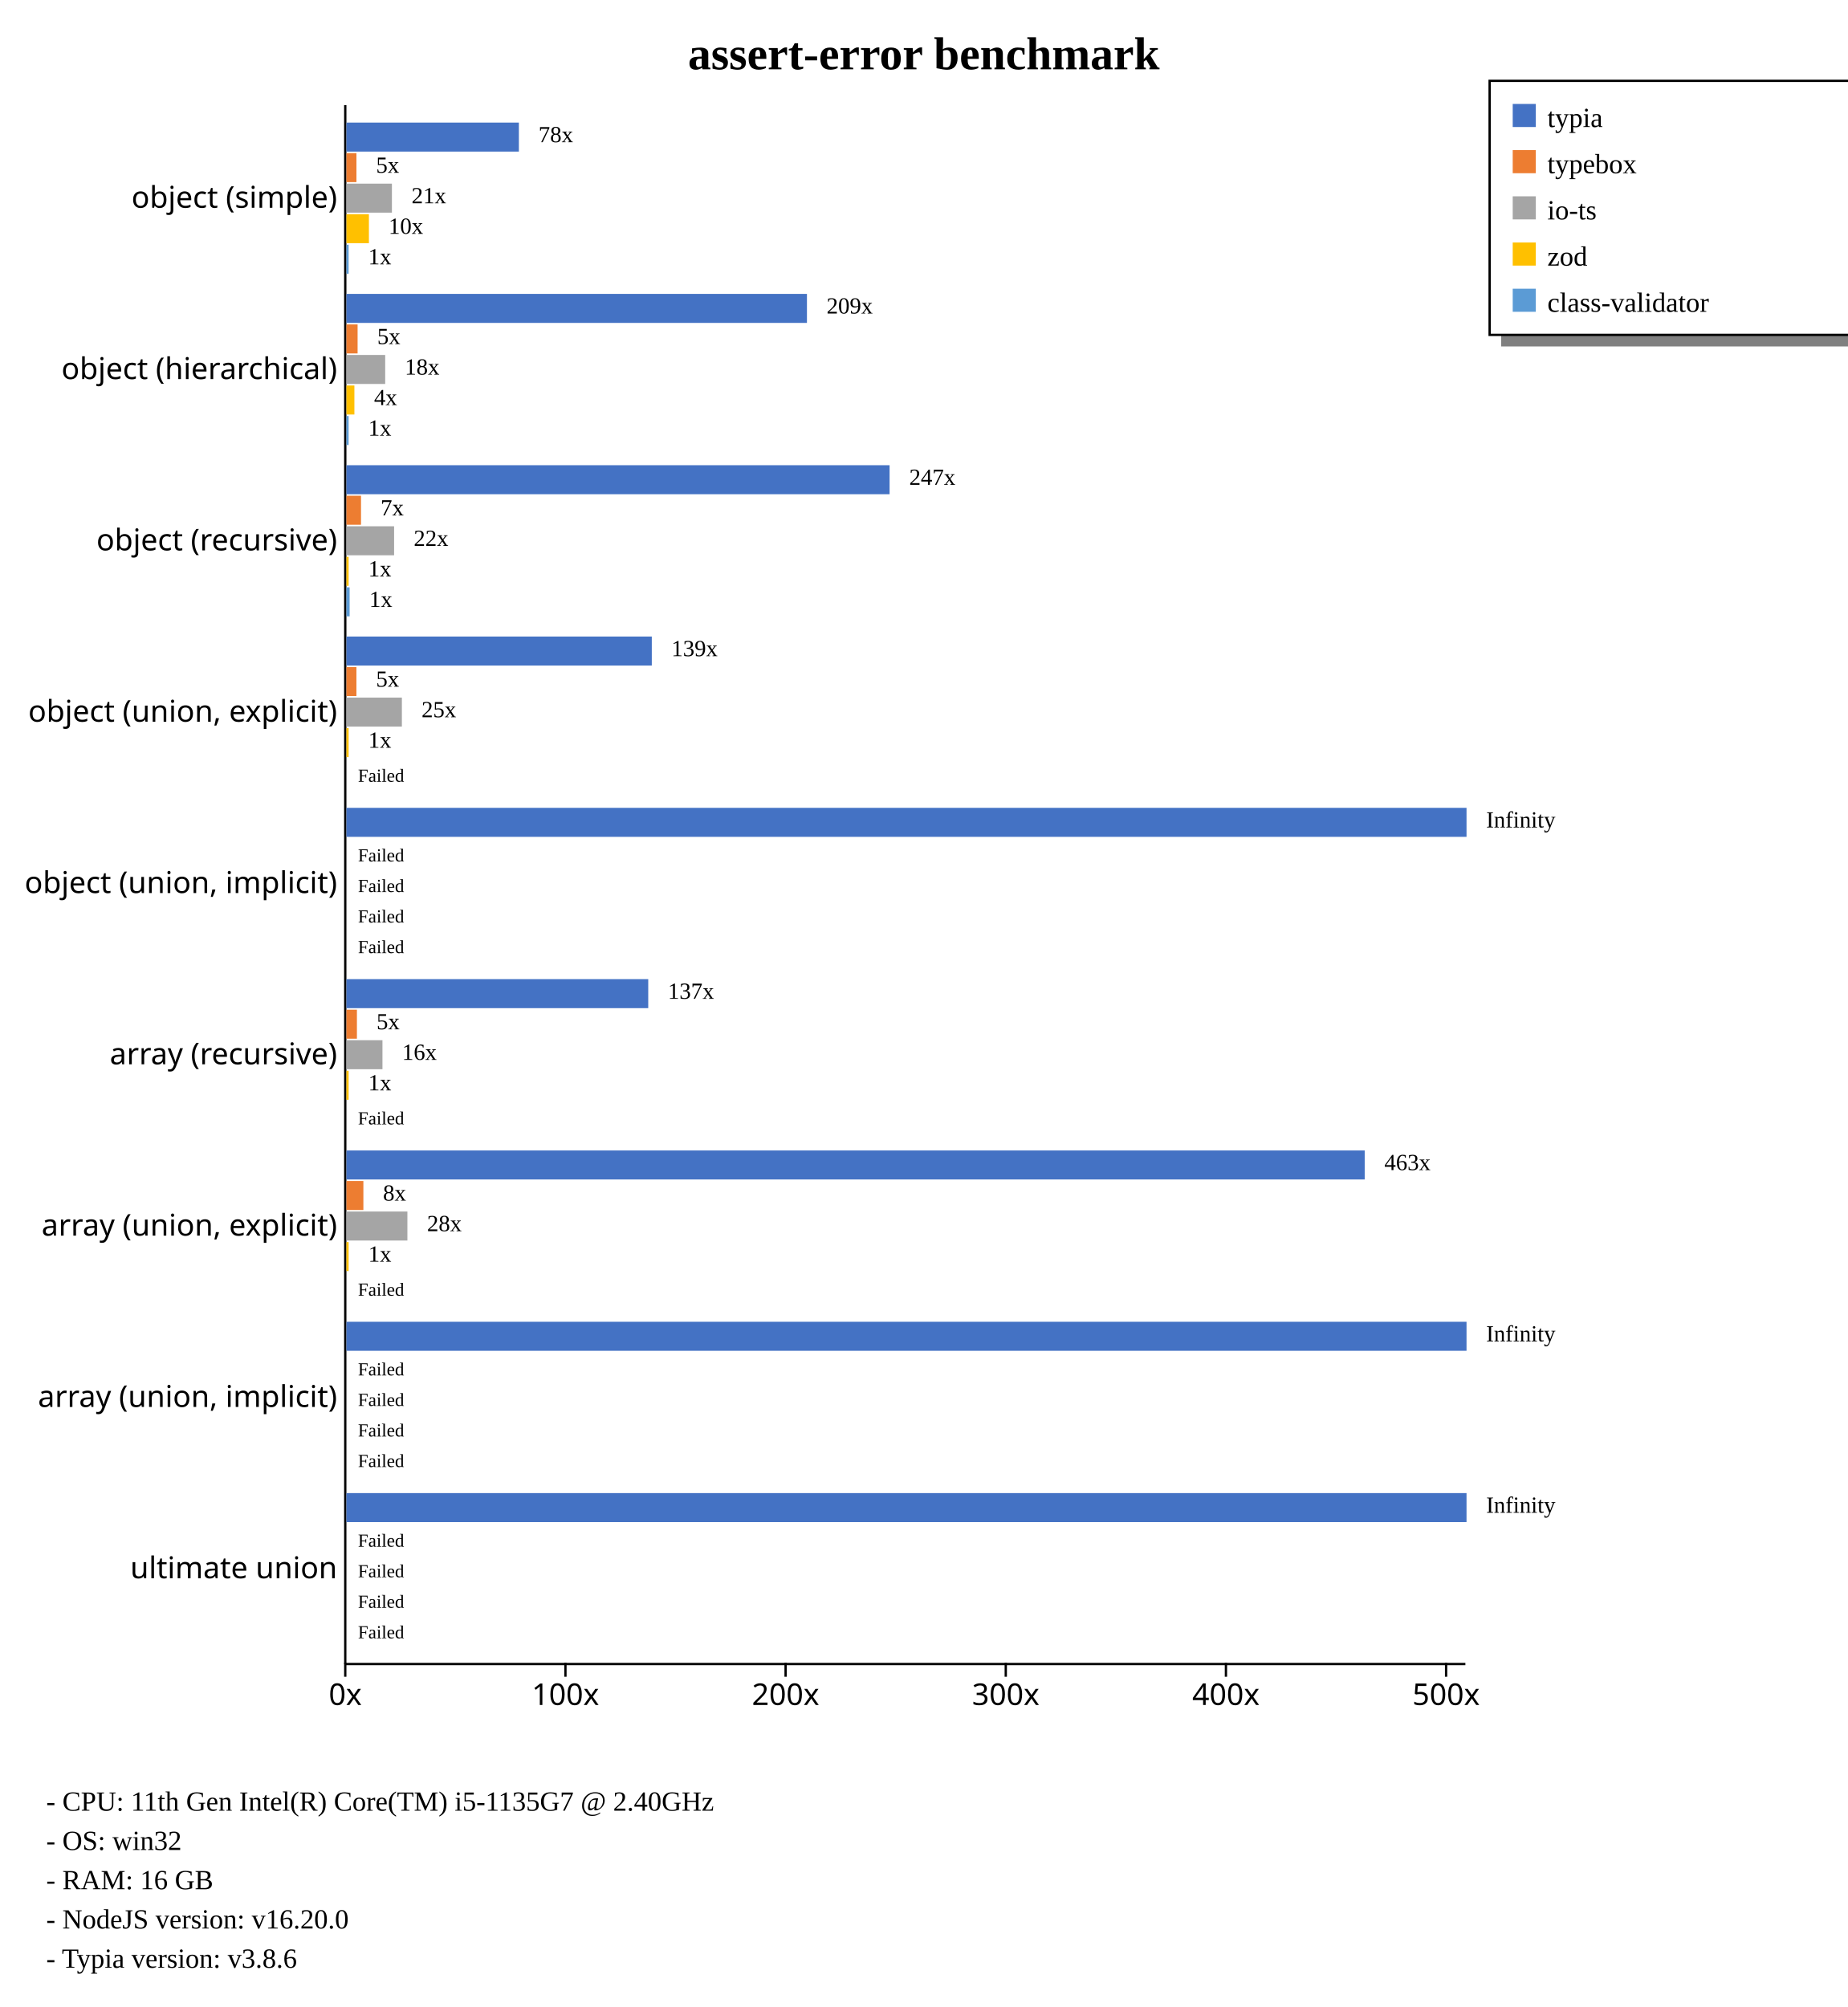
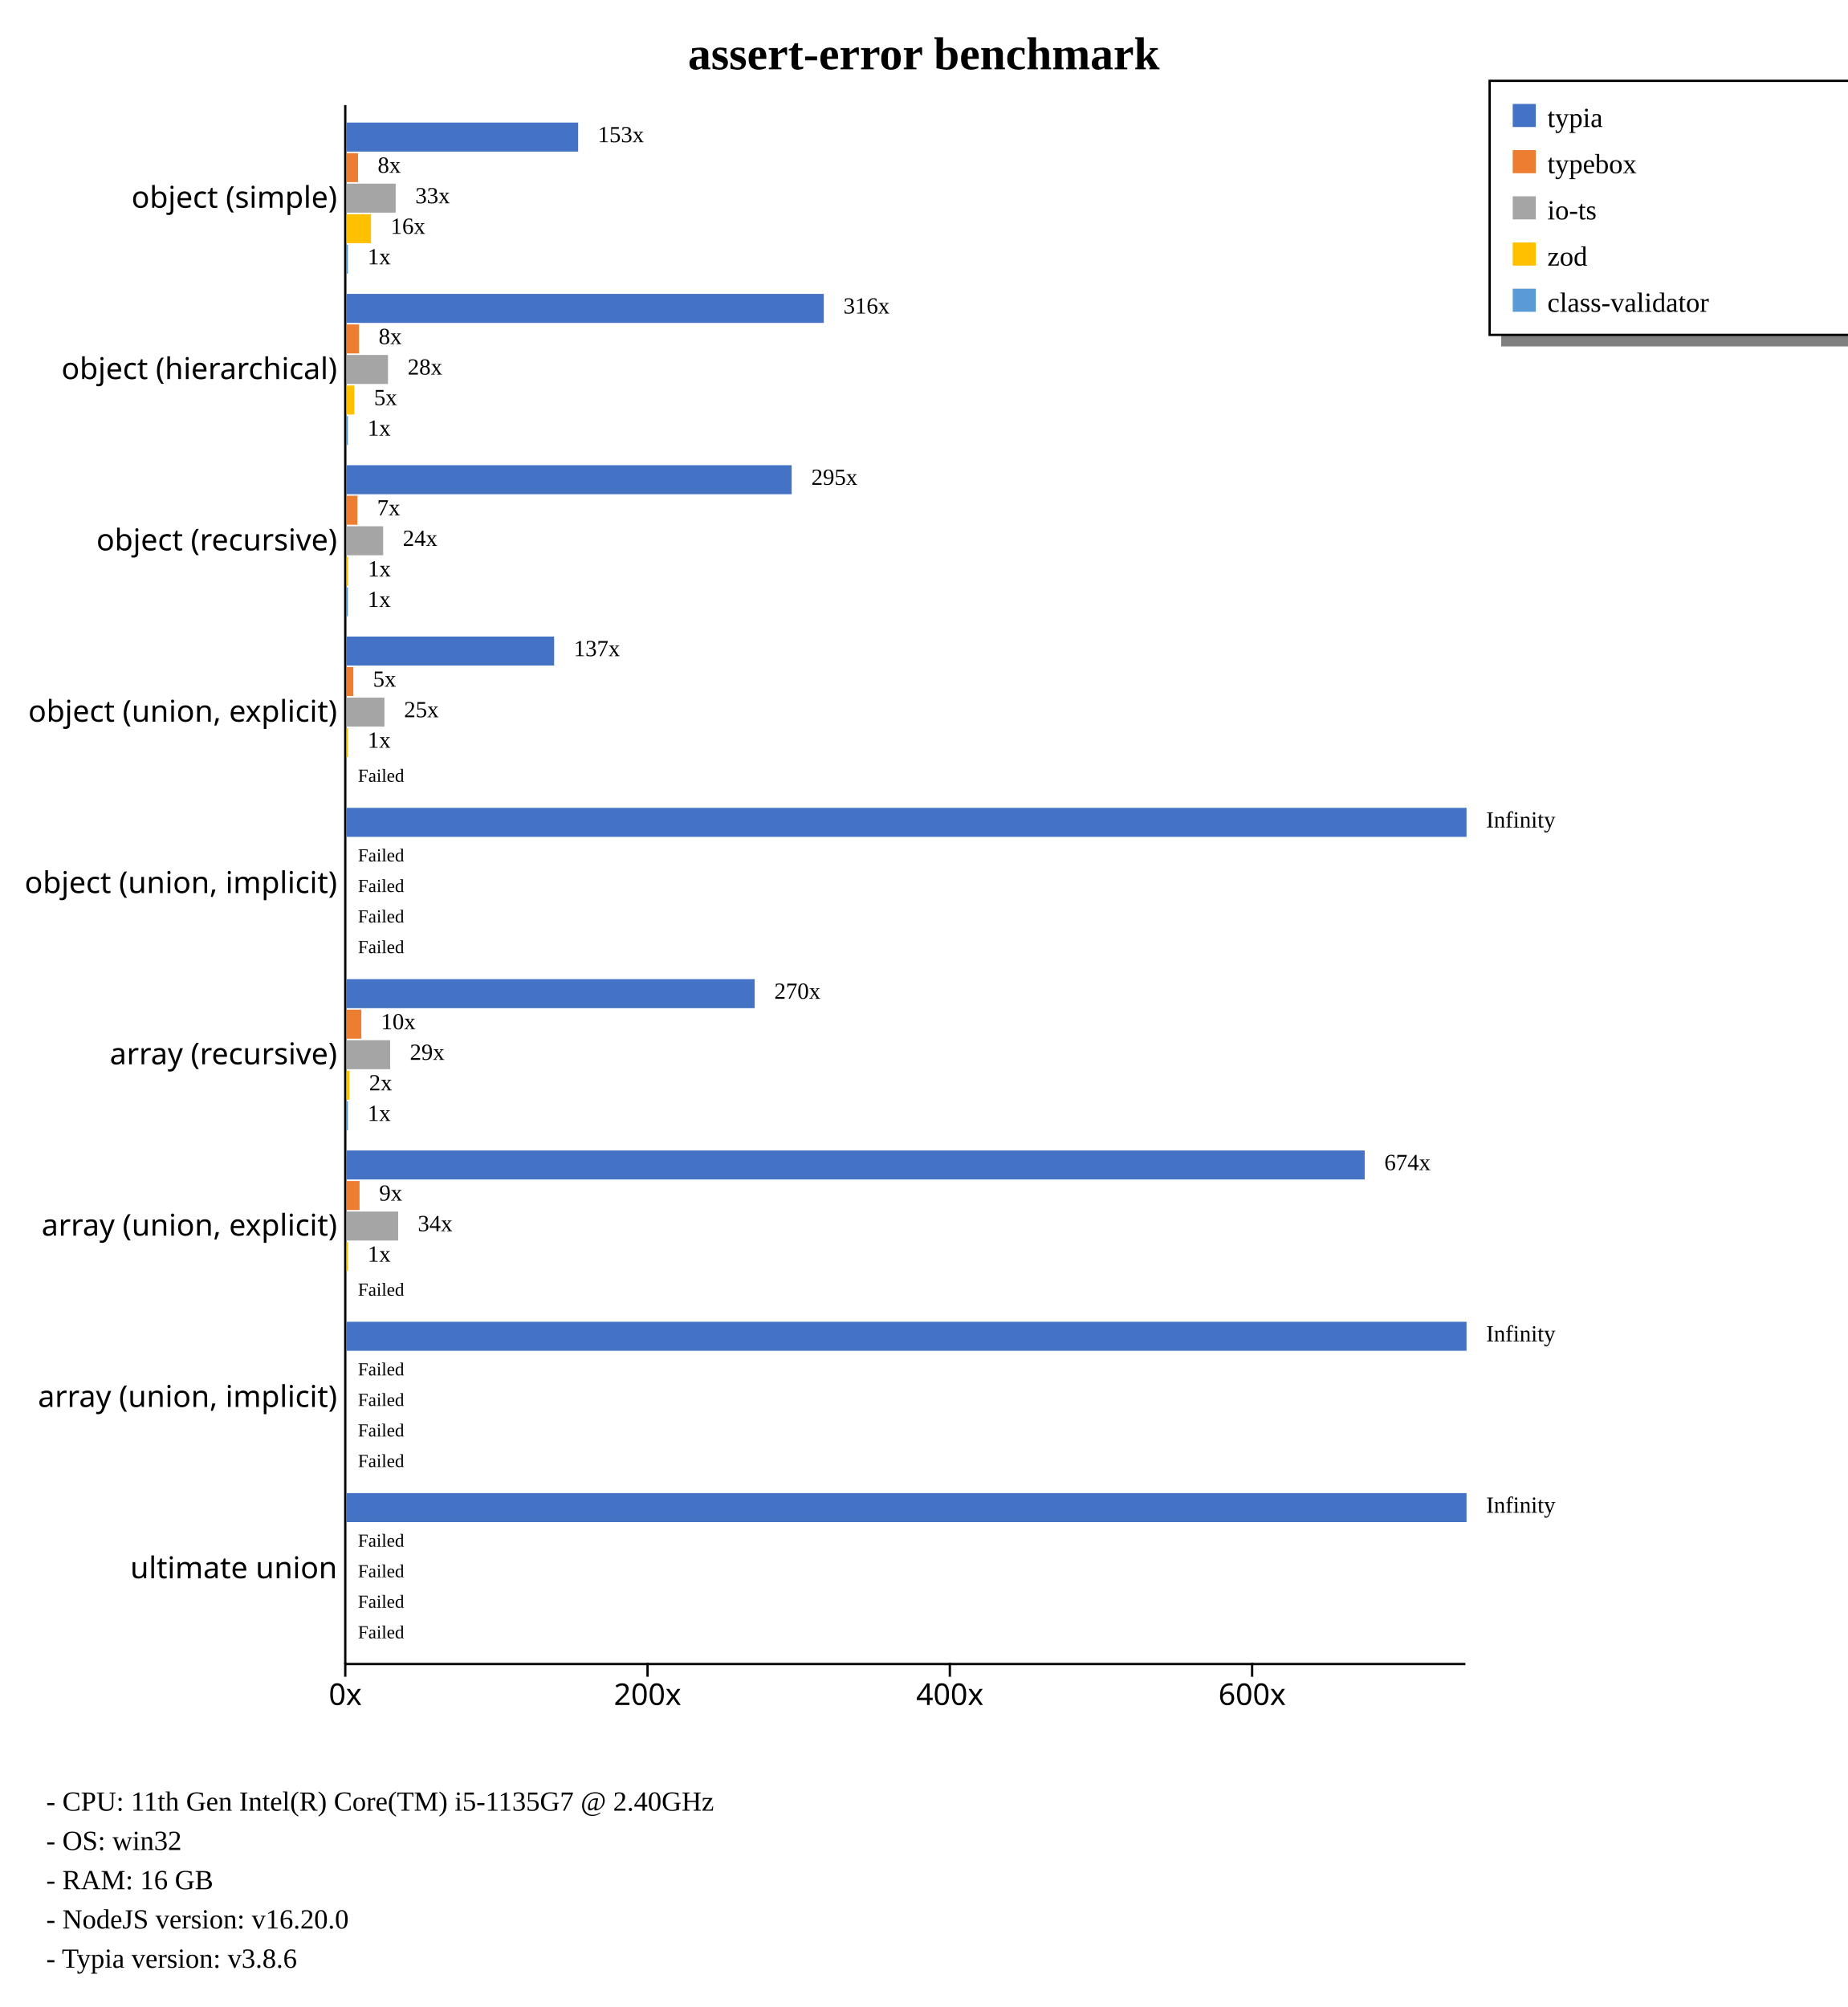
<svg xmlns="http://www.w3.org/2000/svg" width="800" height="869" style="background-color: white;">
  <g class="y axis" transform="translate(149,45)" fill="none" font-size="10" font-family="sans-serif" text-anchor="end" style="font-size: 13px;">
    <path class="domain" stroke="currentColor" d="M0.5,0.5V675.5" />
    <g class="tick" opacity="1" transform="translate(0,40.7967)" style="font-size: 13px;">
      <line stroke="currentColor" x2="0" />
      <text fill="currentColor" x="-3" dy="0.32em">object (simple)    </text>
    </g>
    <g class="tick" opacity="1" transform="translate(0,114.9725)" style="font-size: 13px;">
      <line stroke="currentColor" x2="0" />
      <text fill="currentColor" x="-3" dy="0.32em">object (hierarchical)    </text>
    </g>
    <g class="tick" opacity="1" transform="translate(0,189.1484)" style="font-size: 13px;">
      <line stroke="currentColor" x2="0" />
      <text fill="currentColor" x="-3" dy="0.32em">object (recursive)    </text>
    </g>
    <g class="tick" opacity="1" transform="translate(0,263.3242)" style="font-size: 13px;">
      <line stroke="currentColor" x2="0" />
      <text fill="currentColor" x="-3" dy="0.32em">object (union, explicit)    </text>
    </g>
    <g class="tick" opacity="1" transform="translate(0,337.5)" style="font-size: 13px;">
      <line stroke="currentColor" x2="0" />
      <text fill="currentColor" x="-3" dy="0.32em">object (union, implicit)    </text>
    </g>
    <g class="tick" opacity="1" transform="translate(0,411.6758)" style="font-size: 13px;">
      <line stroke="currentColor" x2="0" />
      <text fill="currentColor" x="-3" dy="0.32em">array (recursive)    </text>
    </g>
    <g class="tick" opacity="1" transform="translate(0,485.8516)" style="font-size: 13px;">
      <line stroke="currentColor" x2="0" />
      <text fill="currentColor" x="-3" dy="0.32em">array (union, explicit)    </text>
    </g>
    <g class="tick" opacity="1" transform="translate(0,560.0275)" style="font-size: 13px;">
      <line stroke="currentColor" x2="0" />
      <text fill="currentColor" x="-3" dy="0.32em">array (union, implicit)    </text>
    </g>
    <g class="tick" opacity="1" transform="translate(0,634.2033)" style="font-size: 13px;">
      <line stroke="currentColor" x2="0" />
      <text fill="currentColor" x="-3" dy="0.32em">ultimate union    </text>
    </g>
  </g>
  <g class="x axis" transform="translate(149,720)" fill="none" font-size="10" font-family="sans-serif" text-anchor="middle" style="font-size: 13px;">
    <path class="domain" stroke="currentColor" d="M0.5,0.5H485.5" />
    <g class="tick" opacity="1" transform="translate(0.5,0)" style="font-size: 13px;">
      <line stroke="currentColor" y2="6" />
      <text fill="currentColor" y="9" dy="0.71em">0x</text>
    </g>
-     <g class="tick" opacity="1" transform="translate(95.83039,0)" style="font-size: 13px;">
-       <line stroke="currentColor" y2="6" />
-       <text fill="currentColor" y="9" dy="0.71em">100x</text>
-     </g>
-     <g class="tick" opacity="1" transform="translate(191.1608,0)" style="font-size: 13px;">
+     <g class="tick" opacity="1" transform="translate(131.3873,0)" style="font-size: 13px;">
      <line stroke="currentColor" y2="6" />
      <text fill="currentColor" y="9" dy="0.71em">200x</text>
    </g>
-     <g class="tick" opacity="1" transform="translate(286.4912,0)" style="font-size: 13px;">
-       <line stroke="currentColor" y2="6" />
-       <text fill="currentColor" y="9" dy="0.71em">300x</text>
-     </g>
-     <g class="tick" opacity="1" transform="translate(381.8216,0)" style="font-size: 13px;">
+     <g class="tick" opacity="1" transform="translate(262.2746,0)" style="font-size: 13px;">
      <line stroke="currentColor" y2="6" />
      <text fill="currentColor" y="9" dy="0.71em">400x</text>
    </g>
-     <g class="tick" opacity="1" transform="translate(477.152,0)" style="font-size: 13px;">
-       <line stroke="currentColor" y2="6" />
-       <text fill="currentColor" y="9" dy="0.71em">500x</text>
+     <g class="tick" opacity="1" transform="translate(393.162,0)" style="font-size: 13px;">
+       <line stroke="currentColor" y2="6" />
+       <text fill="currentColor" y="9" dy="0.71em">600x</text>
    </g>
  </g>
  <text transform="translate(400, 30)" style="text-anchor: middle; font-size: 20px; font-weight: bold;">assert-error benchmark</text>
  <rect x="650" y="145" width="230" height="5" fill="gray" />
  <rect x="645" y="35" width="230" height="110" fill="none" stroke="black" />
  <rect x="655" y="45" width="10" height="10" style="fill: #4472c4;" />
  <text x="670" y="55" style="font-size: 12px;">typia</text>
  <rect x="655" y="65" width="10" height="10" style="fill: #ed7d31;" />
  <text x="670" y="75" style="font-size: 12px;">typebox</text>
  <rect x="655" y="85" width="10" height="10" style="fill: #a5a5a5;" />
  <text x="670" y="95" style="font-size: 12px;">io-ts</text>
  <rect x="655" y="105" width="10" height="10" style="fill: #ffc000;" />
  <text x="670" y="115" style="font-size: 12px;">zod</text>
  <rect x="655" y="125" width="10" height="10" style="fill: #5b9bd5;" />
  <text x="670" y="135" style="font-size: 12px;">class-validator</text>
  <text x="20" y="784" style="font-size: 12px;">  - CPU: 11th Gen Intel(R) Core(TM) i5-1135G7 @ 2.40GHz</text>
  <text x="20" y="801" style="font-size: 12px;">  - OS: win32</text>
  <text x="20" y="818" style="font-size: 12px;">  - RAM: 16 GB</text>
  <text x="20" y="835" style="font-size: 12px;">  - NodeJS version: v16.20.0</text>
  <text x="20" y="852" style="font-size: 12px;">  - Typia version: v3.8.6</text>
  <g style="font-size: 13px;">
    <g style="font-size: 13px;">
-       <rect x="150" y="53.079" width="74.671" height="12.558" fill="#4472c4" />
-       <rect x="150" y="66.298" width="4.339" height="12.558" fill="#ed7d31" />
-       <rect x="150" y="79.517" width="19.694" height="12.558" fill="#a5a5a5" />
-       <rect x="150" y="92.737" width="9.739" height="12.558" fill="#ffc000" />
-       <rect x="150" y="105.956" width="0.953" height="12.558" fill="#5b9bd5" />
-       <text class="label" x="233.171" y="61.579" font-size="10px">78x</text>
-       <text class="label" x="162.839" y="74.798" font-size="10px">5x</text>
-       <text class="label" x="178.194" y="88.017" font-size="10px">21x</text>
-       <text class="label" x="168.239" y="101.237" font-size="10px">10x</text>
-       <text class="label" x="159.453" y="114.456" font-size="10px">1x</text>
-       <text class="label" x="229.671" y="63.079" font-size="8px" />
-       <text class="label" x="159.339" y="76.298" font-size="8px" />
-       <text class="label" x="174.694" y="89.517" font-size="8px" />
-       <text class="label" x="164.739" y="102.737" font-size="8px" />
-       <text class="label" x="155.953" y="115.956" font-size="8px" />
-     </g>
-     <g style="font-size: 13px;">
-       <rect x="150" y="127.254" width="199.403" height="12.558" fill="#4472c4" />
-       <rect x="150" y="140.474" width="4.838" height="12.558" fill="#ed7d31" />
-       <rect x="150" y="153.693" width="16.781" height="12.558" fill="#a5a5a5" />
-       <rect x="150" y="166.913" width="3.451" height="12.558" fill="#ffc000" />
-       <rect x="150" y="180.132" width="0.953" height="12.558" fill="#5b9bd5" />
-       <text class="label" x="357.903" y="135.754" font-size="10px">209x</text>
-       <text class="label" x="163.338" y="148.974" font-size="10px">5x</text>
-       <text class="label" x="175.281" y="162.193" font-size="10px">18x</text>
-       <text class="label" x="161.951" y="175.413" font-size="10px">4x</text>
-       <text class="label" x="159.453" y="188.632" font-size="10px">1x</text>
-       <text class="label" x="354.403" y="137.254" font-size="8px" />
-       <text class="label" x="159.838" y="150.474" font-size="8px" />
-       <text class="label" x="171.781" y="163.693" font-size="8px" />
-       <text class="label" x="158.451" y="176.913" font-size="8px" />
-       <text class="label" x="155.953" y="190.132" font-size="8px" />
-     </g>
-     <g style="font-size: 13px;">
-       <rect x="150" y="201.43" width="235.188" height="12.558" fill="#4472c4" />
-       <rect x="150" y="214.65" width="6.316" height="12.558" fill="#ed7d31" />
-       <rect x="150" y="227.869" width="20.642" height="12.558" fill="#a5a5a5" />
-       <rect x="150" y="241.089" width="0.953" height="12.558" fill="#ffc000" />
-       <rect x="150" y="254.308" width="1.384" height="12.558" fill="#5b9bd5" />
-       <text class="label" x="393.688" y="209.93" font-size="10px">247x</text>
-       <text class="label" x="164.816" y="223.15" font-size="10px">7x</text>
-       <text class="label" x="179.142" y="236.369" font-size="10px">22x</text>
-       <text class="label" x="159.453" y="249.589" font-size="10px">1x</text>
-       <text class="label" x="159.884" y="262.808" font-size="10px">1x</text>
-       <text class="label" x="390.188" y="211.43" font-size="8px" />
-       <text class="label" x="161.316" y="224.65" font-size="8px" />
-       <text class="label" x="175.642" y="237.869" font-size="8px" />
-       <text class="label" x="155.953" y="251.089" font-size="8px" />
-       <text class="label" x="156.384" y="264.308" font-size="8px" />
-     </g>
-     <g style="font-size: 13px;">
-       <rect x="150" y="275.606" width="132.224" height="12.558" fill="#4472c4" />
-       <rect x="150" y="288.825" width="4.328" height="12.558" fill="#ed7d31" />
-       <rect x="150" y="302.045" width="24.012" height="12.558" fill="#a5a5a5" />
-       <rect x="150" y="315.264" width="0.953" height="12.558" fill="#ffc000" />
+       <rect x="150" y="53.079" width="100.337" height="12.558" fill="#4472c4" />
+       <rect x="150" y="66.298" width="5.032" height="12.558" fill="#ed7d31" />
+       <rect x="150" y="79.517" width="21.327" height="12.558" fill="#a5a5a5" />
+       <rect x="150" y="92.737" width="10.645" height="12.558" fill="#ffc000" />
+       <rect x="150" y="105.956" width="0.654" height="12.558" fill="#5b9bd5" />
+       <text class="label" x="258.837" y="61.579" font-size="10px">153x</text>
+       <text class="label" x="163.532" y="74.798" font-size="10px">8x</text>
+       <text class="label" x="179.827" y="88.017" font-size="10px">33x</text>
+       <text class="label" x="169.145" y="101.237" font-size="10px">16x</text>
+       <text class="label" x="159.154" y="114.456" font-size="10px">1x</text>
+       <text class="label" x="255.337" y="63.079" font-size="8px" />
+       <text class="label" x="160.032" y="76.298" font-size="8px" />
+       <text class="label" x="176.327" y="89.517" font-size="8px" />
+       <text class="label" x="165.645" y="102.737" font-size="8px" />
+       <text class="label" x="155.654" y="115.956" font-size="8px" />
+     </g>
+     <g style="font-size: 13px;">
+       <rect x="150" y="127.254" width="206.702" height="12.558" fill="#4472c4" />
+       <rect x="150" y="140.474" width="5.454" height="12.558" fill="#ed7d31" />
+       <rect x="150" y="153.693" width="18.002" height="12.558" fill="#a5a5a5" />
+       <rect x="150" y="166.913" width="3.443" height="12.558" fill="#ffc000" />
+       <rect x="150" y="180.132" width="0.654" height="12.558" fill="#5b9bd5" />
+       <text class="label" x="365.202" y="135.754" font-size="10px">316x</text>
+       <text class="label" x="163.954" y="148.974" font-size="10px">8x</text>
+       <text class="label" x="176.502" y="162.193" font-size="10px">28x</text>
+       <text class="label" x="161.943" y="175.413" font-size="10px">5x</text>
+       <text class="label" x="159.154" y="188.632" font-size="10px">1x</text>
+       <text class="label" x="361.702" y="137.254" font-size="8px" />
+       <text class="label" x="160.454" y="150.474" font-size="8px" />
+       <text class="label" x="173.002" y="163.693" font-size="8px" />
+       <text class="label" x="158.443" y="176.913" font-size="8px" />
+       <text class="label" x="155.654" y="190.132" font-size="8px" />
+     </g>
+     <g style="font-size: 13px;">
+       <rect x="150" y="201.43" width="192.788" height="12.558" fill="#4472c4" />
+       <rect x="150" y="214.65" width="4.762" height="12.558" fill="#ed7d31" />
+       <rect x="150" y="227.869" width="15.901" height="12.558" fill="#a5a5a5" />
+       <rect x="150" y="241.089" width="0.722" height="12.558" fill="#ffc000" />
+       <rect x="150" y="254.308" width="0.654" height="12.558" fill="#5b9bd5" />
+       <text class="label" x="351.288" y="209.93" font-size="10px">295x</text>
+       <text class="label" x="163.262" y="223.15" font-size="10px">7x</text>
+       <text class="label" x="174.401" y="236.369" font-size="10px">24x</text>
+       <text class="label" x="159.222" y="249.589" font-size="10px">1x</text>
+       <text class="label" x="159.154" y="262.808" font-size="10px">1x</text>
+       <text class="label" x="347.788" y="211.43" font-size="8px" />
+       <text class="label" x="159.762" y="224.65" font-size="8px" />
+       <text class="label" x="170.901" y="237.869" font-size="8px" />
+       <text class="label" x="155.722" y="251.089" font-size="8px" />
+       <text class="label" x="155.654" y="264.308" font-size="8px" />
+     </g>
+     <g style="font-size: 13px;">
+       <rect x="150" y="275.606" width="89.944" height="12.558" fill="#4472c4" />
+       <rect x="150" y="288.825" width="3.001" height="12.558" fill="#ed7d31" />
+       <rect x="150" y="302.045" width="16.453" height="12.558" fill="#a5a5a5" />
+       <rect x="150" y="315.264" width="0.654" height="12.558" fill="#ffc000" />
      <rect x="150" y="328.484" width="0" height="12.558" fill="#5b9bd5" />
-       <text class="label" x="290.724" y="284.106" font-size="10px">139x</text>
-       <text class="label" x="162.828" y="297.325" font-size="10px">5x</text>
-       <text class="label" x="182.512" y="310.545" font-size="10px">25x</text>
-       <text class="label" x="159.453" y="323.764" font-size="10px">1x</text>
+       <text class="label" x="248.444" y="284.106" font-size="10px">137x</text>
+       <text class="label" x="161.501" y="297.325" font-size="10px">5x</text>
+       <text class="label" x="174.953" y="310.545" font-size="10px">25x</text>
+       <text class="label" x="159.154" y="323.764" font-size="10px">1x</text>
      <text class="label" x="158.5" y="336.984" font-size="10px" />
-       <text class="label" x="287.224" y="285.606" font-size="8px" />
-       <text class="label" x="159.328" y="298.825" font-size="8px" />
-       <text class="label" x="179.012" y="312.045" font-size="8px" />
-       <text class="label" x="155.953" y="325.264" font-size="8px" />
+       <text class="label" x="244.944" y="285.606" font-size="8px" />
+       <text class="label" x="158.001" y="298.825" font-size="8px" />
+       <text class="label" x="171.453" y="312.045" font-size="8px" />
+       <text class="label" x="155.654" y="325.264" font-size="8px" />
      <text class="label" x="155" y="338.484" font-size="8px">Failed</text>
    </g>
    <g style="font-size: 13px;">
      <rect x="150" y="349.782" width="485" height="12.558" fill="#4472c4" />
      <rect x="150" y="363.001" width="0" height="12.558" fill="#ed7d31" />
      <rect x="150" y="376.221" width="0" height="12.558" fill="#a5a5a5" />
      <rect x="150" y="389.44" width="0" height="12.558" fill="#ffc000" />
      <rect x="150" y="402.66" width="0" height="12.558" fill="#5b9bd5" />
      <text class="label" x="643.5" y="358.282" font-size="10px">Infinity</text>
      <text class="label" x="158.5" y="371.501" font-size="10px" />
      <text class="label" x="158.5" y="384.721" font-size="10px" />
      <text class="label" x="158.5" y="397.94" font-size="10px" />
      <text class="label" x="158.5" y="411.16" font-size="10px" />
      <text class="label" x="640" y="359.782" font-size="8px" />
      <text class="label" x="155" y="373.001" font-size="8px">Failed</text>
      <text class="label" x="155" y="386.221" font-size="8px">Failed</text>
      <text class="label" x="155" y="399.44" font-size="8px">Failed</text>
      <text class="label" x="155" y="412.66" font-size="8px">Failed</text>
    </g>
    <g style="font-size: 13px;">
-       <rect x="150" y="423.958" width="130.684" height="12.558" fill="#4472c4" />
-       <rect x="150" y="437.177" width="4.544" height="12.558" fill="#ed7d31" />
-       <rect x="150" y="450.397" width="15.606" height="12.558" fill="#a5a5a5" />
-       <rect x="150" y="463.616" width="0.953" height="12.558" fill="#ffc000" />
-       <rect x="150" y="476.835" width="0" height="12.558" fill="#5b9bd5" />
-       <text class="label" x="289.184" y="432.458" font-size="10px">137x</text>
-       <text class="label" x="163.044" y="445.677" font-size="10px">5x</text>
-       <text class="label" x="174.106" y="458.897" font-size="10px">16x</text>
-       <text class="label" x="159.453" y="472.116" font-size="10px">1x</text>
-       <text class="label" x="158.5" y="485.335" font-size="10px" />
-       <text class="label" x="285.684" y="433.958" font-size="8px" />
-       <text class="label" x="159.544" y="447.177" font-size="8px" />
-       <text class="label" x="170.606" y="460.397" font-size="8px" />
-       <text class="label" x="155.953" y="473.616" font-size="8px" />
-       <text class="label" x="155" y="486.835" font-size="8px">Failed</text>
+       <rect x="150" y="423.958" width="176.767" height="12.558" fill="#4472c4" />
+       <rect x="150" y="437.177" width="6.451" height="12.558" fill="#ed7d31" />
+       <rect x="150" y="450.397" width="18.946" height="12.558" fill="#a5a5a5" />
+       <rect x="150" y="463.616" width="1.29" height="12.558" fill="#ffc000" />
+       <rect x="150" y="476.835" width="0.654" height="12.558" fill="#5b9bd5" />
+       <text class="label" x="335.267" y="432.458" font-size="10px">270x</text>
+       <text class="label" x="164.951" y="445.677" font-size="10px">10x</text>
+       <text class="label" x="177.446" y="458.897" font-size="10px">29x</text>
+       <text class="label" x="159.79" y="472.116" font-size="10px">2x</text>
+       <text class="label" x="159.154" y="485.335" font-size="10px">1x</text>
+       <text class="label" x="331.767" y="433.958" font-size="8px" />
+       <text class="label" x="161.451" y="447.177" font-size="8px" />
+       <text class="label" x="173.946" y="460.397" font-size="8px" />
+       <text class="label" x="156.29" y="473.616" font-size="8px" />
+       <text class="label" x="155.654" y="486.835" font-size="8px" />
    </g>
    <g style="font-size: 13px;">
      <rect x="150" y="498.134" width="440.909" height="12.558" fill="#4472c4" />
-       <rect x="150" y="511.353" width="7.34" height="12.558" fill="#ed7d31" />
-       <rect x="150" y="524.572" width="26.4" height="12.558" fill="#a5a5a5" />
-       <rect x="150" y="537.792" width="0.953" height="12.558" fill="#ffc000" />
+       <rect x="150" y="511.353" width="5.681" height="12.558" fill="#ed7d31" />
+       <rect x="150" y="524.572" width="22.392" height="12.558" fill="#a5a5a5" />
+       <rect x="150" y="537.792" width="0.654" height="12.558" fill="#ffc000" />
      <rect x="150" y="551.011" width="0" height="12.558" fill="#5b9bd5" />
-       <text class="label" x="599.409" y="506.634" font-size="10px">463x</text>
-       <text class="label" x="165.84" y="519.853" font-size="10px">8x</text>
-       <text class="label" x="184.9" y="533.072" font-size="10px">28x</text>
-       <text class="label" x="159.453" y="546.292" font-size="10px">1x</text>
+       <text class="label" x="599.409" y="506.634" font-size="10px">674x</text>
+       <text class="label" x="164.181" y="519.853" font-size="10px">9x</text>
+       <text class="label" x="180.892" y="533.072" font-size="10px">34x</text>
+       <text class="label" x="159.154" y="546.292" font-size="10px">1x</text>
      <text class="label" x="158.5" y="559.511" font-size="10px" />
      <text class="label" x="595.909" y="508.134" font-size="8px" />
-       <text class="label" x="162.34" y="521.353" font-size="8px" />
-       <text class="label" x="181.4" y="534.572" font-size="8px" />
-       <text class="label" x="155.953" y="547.792" font-size="8px" />
+       <text class="label" x="160.681" y="521.353" font-size="8px" />
+       <text class="label" x="177.392" y="534.572" font-size="8px" />
+       <text class="label" x="155.654" y="547.792" font-size="8px" />
      <text class="label" x="155" y="561.011" font-size="8px">Failed</text>
    </g>
    <g style="font-size: 13px;">
      <rect x="150" y="572.309" width="485" height="12.558" fill="#4472c4" />
      <rect x="150" y="585.529" width="0" height="12.558" fill="#ed7d31" />
      <rect x="150" y="598.748" width="0" height="12.558" fill="#a5a5a5" />
      <rect x="150" y="611.968" width="0" height="12.558" fill="#ffc000" />
      <rect x="150" y="625.187" width="0" height="12.558" fill="#5b9bd5" />
      <text class="label" x="643.5" y="580.809" font-size="10px">Infinity</text>
      <text class="label" x="158.5" y="594.029" font-size="10px" />
      <text class="label" x="158.5" y="607.248" font-size="10px" />
      <text class="label" x="158.5" y="620.468" font-size="10px" />
      <text class="label" x="158.5" y="633.687" font-size="10px" />
      <text class="label" x="640" y="582.309" font-size="8px" />
      <text class="label" x="155" y="595.529" font-size="8px">Failed</text>
      <text class="label" x="155" y="608.748" font-size="8px">Failed</text>
      <text class="label" x="155" y="621.968" font-size="8px">Failed</text>
      <text class="label" x="155" y="635.187" font-size="8px">Failed</text>
    </g>
    <g style="font-size: 13px;">
      <rect x="150" y="646.485" width="485" height="12.558" fill="#4472c4" />
      <rect x="150" y="659.705" width="0" height="12.558" fill="#ed7d31" />
      <rect x="150" y="672.924" width="0" height="12.558" fill="#a5a5a5" />
      <rect x="150" y="686.144" width="0" height="12.558" fill="#ffc000" />
      <rect x="150" y="699.363" width="0" height="12.558" fill="#5b9bd5" />
      <text class="label" x="643.5" y="654.985" font-size="10px">Infinity</text>
      <text class="label" x="158.5" y="668.205" font-size="10px" />
      <text class="label" x="158.5" y="681.424" font-size="10px" />
      <text class="label" x="158.5" y="694.644" font-size="10px" />
      <text class="label" x="158.5" y="707.863" font-size="10px" />
      <text class="label" x="640" y="656.485" font-size="8px" />
      <text class="label" x="155" y="669.705" font-size="8px">Failed</text>
      <text class="label" x="155" y="682.924" font-size="8px">Failed</text>
      <text class="label" x="155" y="696.144" font-size="8px">Failed</text>
      <text class="label" x="155" y="709.363" font-size="8px">Failed</text>
    </g>
  </g>
</svg>
